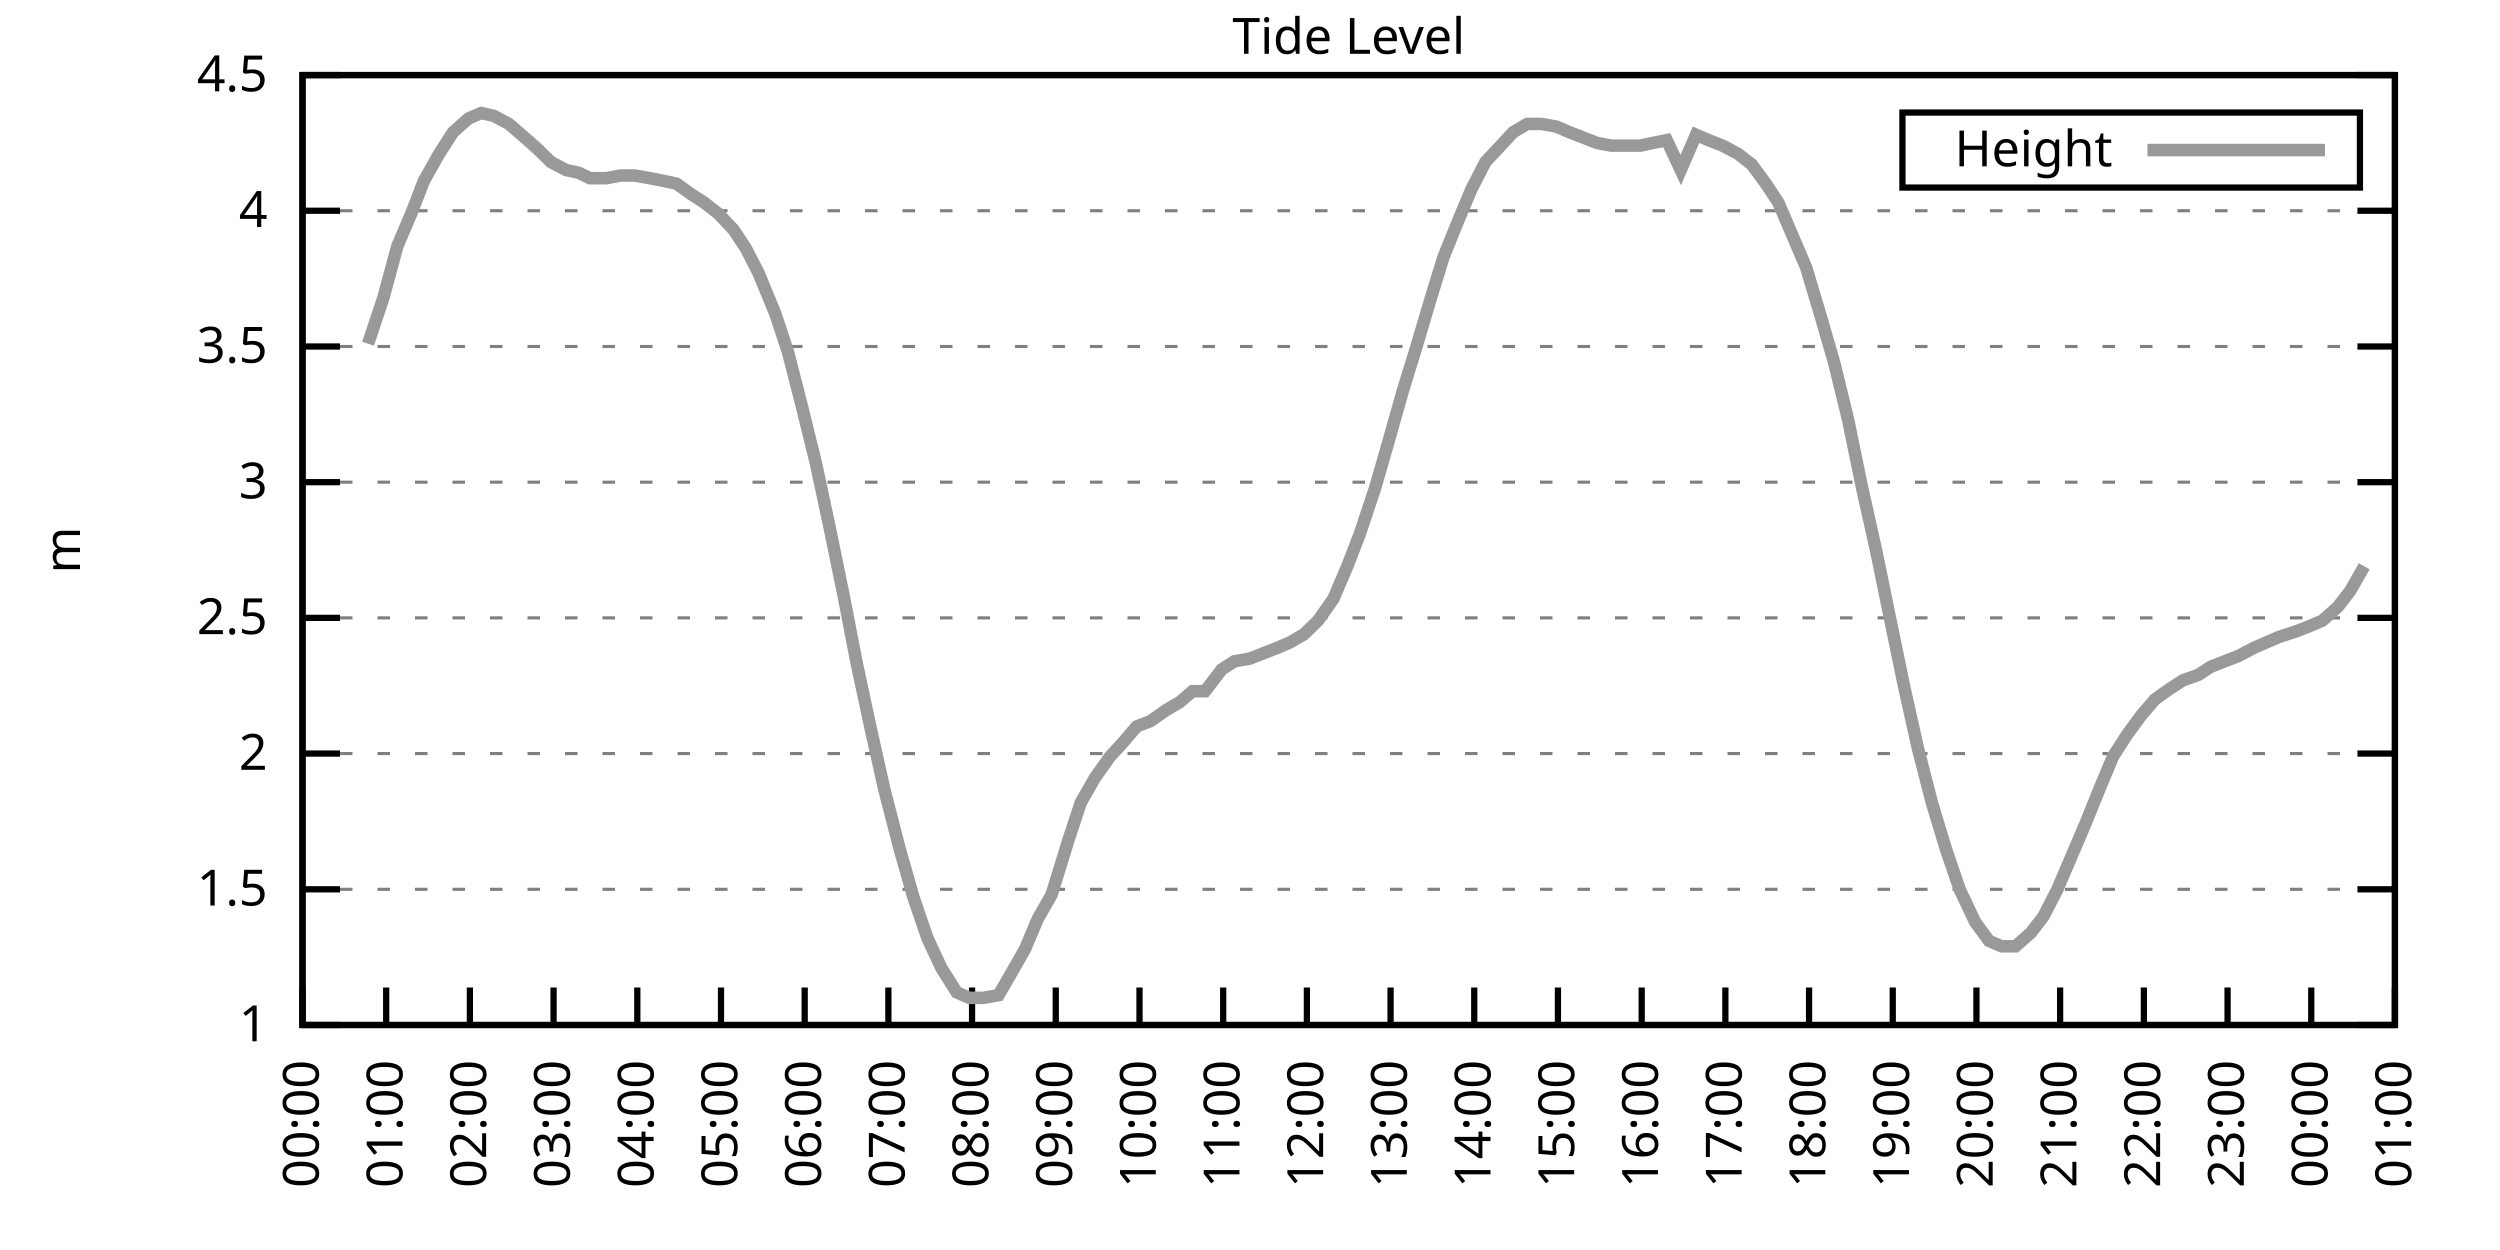
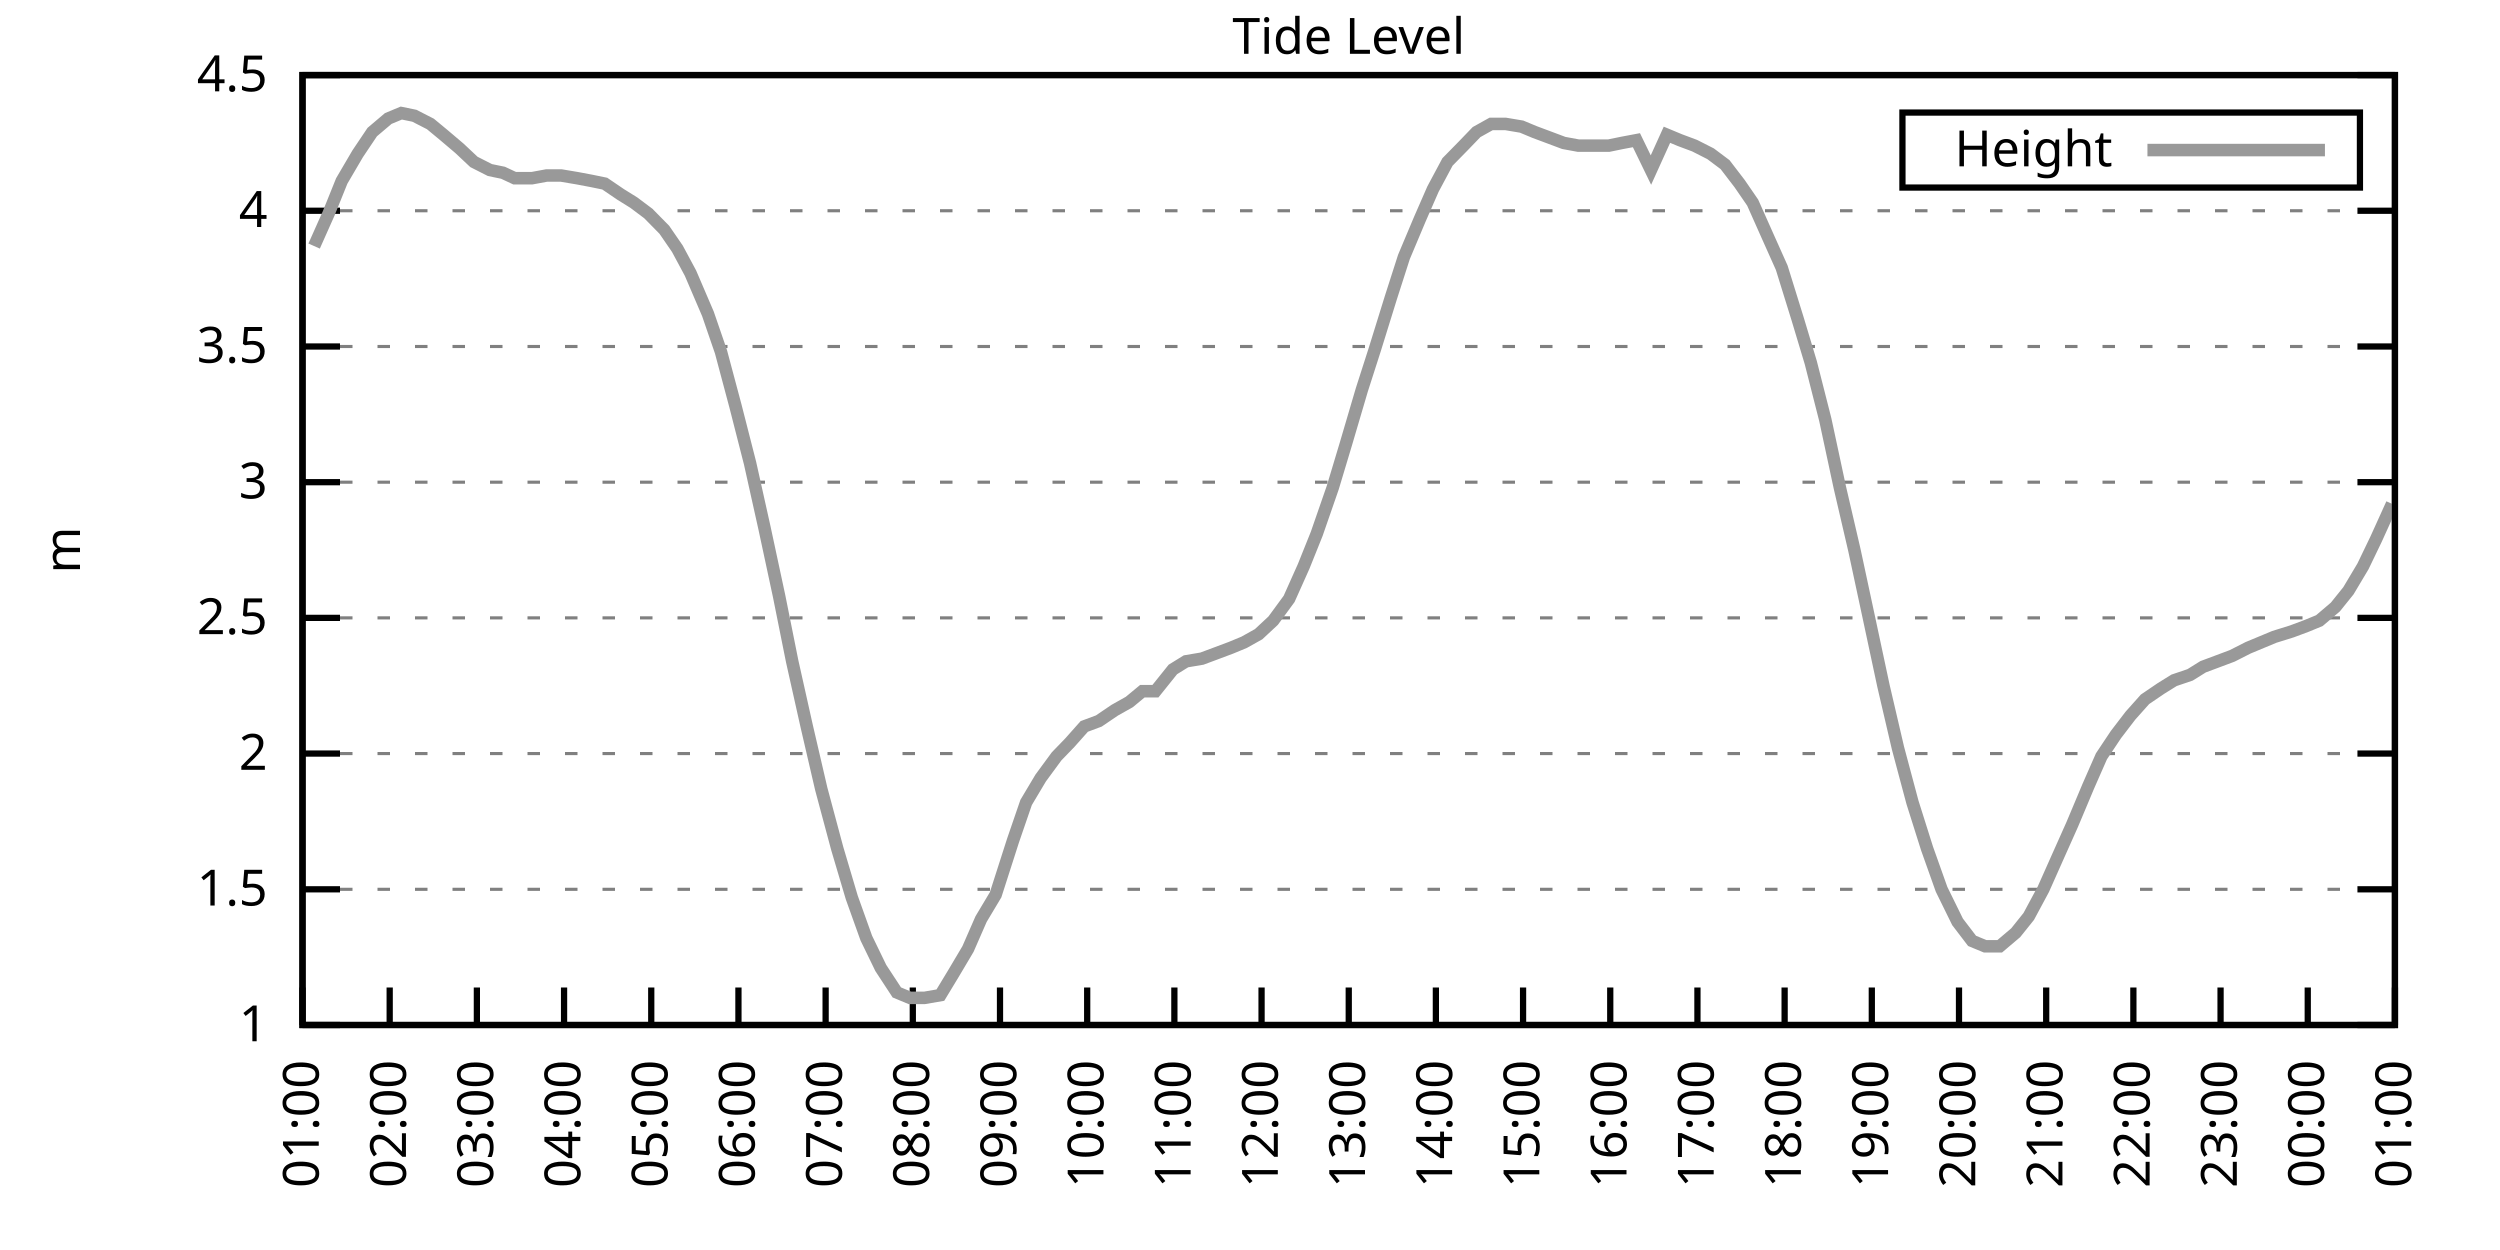
<svg xmlns="http://www.w3.org/2000/svg" xmlns:xlink="http://www.w3.org/1999/xlink" width="400" height="200" viewBox="0 0 400 200">
  <g id="gnuplot_canvas">
    <rect x="0" y="0" width="400" height="200" fill="none" />
    <defs>
      <circle id="gpDot" r="0.5" stroke-width="0.5" stroke="currentColor" />
      <path id="gpPt0" stroke-width="0.333" stroke="currentColor" d="M-1,0 h2 M0,-1 v2" />
      <path id="gpPt1" stroke-width="0.333" stroke="currentColor" d="M-1,-1 L1,1 M1,-1 L-1,1" />
      <path id="gpPt2" stroke-width="0.333" stroke="currentColor" d="M-1,0 L1,0 M0,-1 L0,1 M-1,-1 L1,1 M-1,1 L1,-1" />
      <rect id="gpPt3" stroke-width="0.333" stroke="currentColor" x="-1" y="-1" width="2" height="2" />
      <rect id="gpPt4" stroke-width="0.333" stroke="currentColor" fill="currentColor" x="-1" y="-1" width="2" height="2" />
      <circle id="gpPt5" stroke-width="0.333" stroke="currentColor" cx="0" cy="0" r="1" />
      <use xlink:href="#gpPt5" id="gpPt6" fill="currentColor" stroke="none" />
      <path id="gpPt7" stroke-width="0.333" stroke="currentColor" d="M0,-1.33 L-1.33,0.67 L1.33,0.67 z" />
      <use xlink:href="#gpPt7" id="gpPt8" fill="currentColor" stroke="none" />
      <use xlink:href="#gpPt7" id="gpPt9" stroke="currentColor" transform="rotate(180)" />
      <use xlink:href="#gpPt9" id="gpPt10" fill="currentColor" stroke="none" />
      <use xlink:href="#gpPt3" id="gpPt11" stroke="currentColor" transform="rotate(45)" />
      <use xlink:href="#gpPt11" id="gpPt12" fill="currentColor" stroke="none" />
      <path id="gpPt13" stroke-width="0.333" stroke="currentColor" d="M0,1.330 L1.265,0.411 L0.782,-1.067 L-0.782,-1.076 L-1.265,0.411 z" />
      <use xlink:href="#gpPt13" id="gpPt14" fill="currentColor" stroke="none" />
      <filter id="textbox" filterUnits="objectBoundingBox" x="0" y="0" height="1" width="1">
        <feFlood flood-color="white" flood-opacity="1" result="bgnd" />
        <feComposite in="SourceGraphic" in2="bgnd" operator="atop" />
      </filter>
      <filter id="greybox" filterUnits="objectBoundingBox" x="0" y="0" height="1" width="1">
        <feFlood flood-color="lightgrey" flood-opacity="1" result="grey" />
        <feComposite in="SourceGraphic" in2="grey" operator="atop" />
      </filter>
    </defs>
    <g fill="none" color="white" stroke="currentColor" stroke-width="1.00" stroke-linecap="butt" stroke-linejoin="miter">
</g>
    <g fill="none" color="black" stroke="currentColor" stroke-width="1.00" stroke-linecap="butt" stroke-linejoin="miter">
      <g stroke="none" shape-rendering="crispEdges">
        <polygon fill="rgb(255, 255, 255)" points="48.40,164.00 383.18,164.00 383.18,12.02 48.40,12.02 " />
      </g>
    </g>
    <g fill="none" color="black" stroke="currentColor" stroke-width="1.00" stroke-linecap="butt" stroke-linejoin="miter">
</g>
    <g fill="none" color="black" stroke="black" stroke-width="0.50" stroke-linecap="butt" stroke-linejoin="miter">
</g>
    <g fill="none" color="gray" stroke="currentColor" stroke-width="0.50" stroke-linecap="butt" stroke-linejoin="miter">
      <path stroke="gray" stroke-dasharray="2,4" class="gridline" d="M48.40,164.00 L383.19,164.00  " />
    </g>
    <g fill="none" color="gray" stroke="gray" stroke-width="1.00" stroke-linecap="butt" stroke-linejoin="miter">
</g>
    <g fill="none" color="black" stroke="currentColor" stroke-width="1.00" stroke-linecap="butt" stroke-linejoin="miter">
      <path stroke="black" d="M48.40,164.00 L54.40,164.00 M383.19,164.00 L377.19,164.00  " />
      <g transform="translate(42.80,166.60)" stroke="none" fill="black" font-family="Sans" font-size="8.00" text-anchor="end">
        <text>
          <tspan font-family="Sans"> 1</tspan>
        </text>
      </g>
    </g>
    <g fill="none" color="black" stroke="currentColor" stroke-width="1.00" stroke-linecap="butt" stroke-linejoin="miter">
</g>
    <g fill="none" color="black" stroke="black" stroke-width="0.50" stroke-linecap="butt" stroke-linejoin="miter">
</g>
    <g fill="none" color="gray" stroke="currentColor" stroke-width="0.50" stroke-linecap="butt" stroke-linejoin="miter">
      <path stroke="gray" stroke-dasharray="2,4" class="gridline" d="M48.40,142.29 L383.19,142.29  " />
    </g>
    <g fill="none" color="gray" stroke="gray" stroke-width="1.00" stroke-linecap="butt" stroke-linejoin="miter">
</g>
    <g fill="none" color="black" stroke="currentColor" stroke-width="1.00" stroke-linecap="butt" stroke-linejoin="miter">
      <path stroke="black" d="M48.40,142.29 L54.40,142.29 M383.19,142.29 L377.19,142.29  " />
      <g transform="translate(42.80,144.89)" stroke="none" fill="black" font-family="Sans" font-size="8.00" text-anchor="end">
        <text>
          <tspan font-family="Sans"> 1.5</tspan>
        </text>
      </g>
    </g>
    <g fill="none" color="black" stroke="currentColor" stroke-width="1.00" stroke-linecap="butt" stroke-linejoin="miter">
</g>
    <g fill="none" color="black" stroke="black" stroke-width="0.50" stroke-linecap="butt" stroke-linejoin="miter">
</g>
    <g fill="none" color="gray" stroke="currentColor" stroke-width="0.50" stroke-linecap="butt" stroke-linejoin="miter">
      <path stroke="gray" stroke-dasharray="2,4" class="gridline" d="M48.40,120.57 L383.19,120.57  " />
    </g>
    <g fill="none" color="gray" stroke="gray" stroke-width="1.00" stroke-linecap="butt" stroke-linejoin="miter">
</g>
    <g fill="none" color="black" stroke="currentColor" stroke-width="1.00" stroke-linecap="butt" stroke-linejoin="miter">
      <path stroke="black" d="M48.40,120.57 L54.40,120.57 M383.19,120.57 L377.19,120.57  " />
      <g transform="translate(42.80,123.17)" stroke="none" fill="black" font-family="Sans" font-size="8.00" text-anchor="end">
        <text>
          <tspan font-family="Sans"> 2</tspan>
        </text>
      </g>
    </g>
    <g fill="none" color="black" stroke="currentColor" stroke-width="1.00" stroke-linecap="butt" stroke-linejoin="miter">
</g>
    <g fill="none" color="black" stroke="black" stroke-width="0.50" stroke-linecap="butt" stroke-linejoin="miter">
</g>
    <g fill="none" color="gray" stroke="currentColor" stroke-width="0.50" stroke-linecap="butt" stroke-linejoin="miter">
      <path stroke="gray" stroke-dasharray="2,4" class="gridline" d="M48.40,98.86 L383.19,98.86  " />
    </g>
    <g fill="none" color="gray" stroke="gray" stroke-width="1.00" stroke-linecap="butt" stroke-linejoin="miter">
</g>
    <g fill="none" color="black" stroke="currentColor" stroke-width="1.00" stroke-linecap="butt" stroke-linejoin="miter">
      <path stroke="black" d="M48.40,98.86 L54.40,98.86 M383.19,98.86 L377.19,98.86  " />
      <g transform="translate(42.80,101.46)" stroke="none" fill="black" font-family="Sans" font-size="8.00" text-anchor="end">
        <text>
          <tspan font-family="Sans"> 2.5</tspan>
        </text>
      </g>
    </g>
    <g fill="none" color="black" stroke="currentColor" stroke-width="1.00" stroke-linecap="butt" stroke-linejoin="miter">
</g>
    <g fill="none" color="black" stroke="black" stroke-width="0.50" stroke-linecap="butt" stroke-linejoin="miter">
</g>
    <g fill="none" color="gray" stroke="currentColor" stroke-width="0.50" stroke-linecap="butt" stroke-linejoin="miter">
      <path stroke="gray" stroke-dasharray="2,4" class="gridline" d="M48.40,77.15 L383.19,77.15  " />
    </g>
    <g fill="none" color="gray" stroke="gray" stroke-width="1.00" stroke-linecap="butt" stroke-linejoin="miter">
</g>
    <g fill="none" color="black" stroke="currentColor" stroke-width="1.00" stroke-linecap="butt" stroke-linejoin="miter">
      <path stroke="black" d="M48.40,77.15 L54.40,77.15 M383.19,77.15 L377.19,77.15  " />
      <g transform="translate(42.80,79.75)" stroke="none" fill="black" font-family="Sans" font-size="8.00" text-anchor="end">
        <text>
          <tspan font-family="Sans"> 3</tspan>
        </text>
      </g>
    </g>
    <g fill="none" color="black" stroke="currentColor" stroke-width="1.00" stroke-linecap="butt" stroke-linejoin="miter">
</g>
    <g fill="none" color="black" stroke="black" stroke-width="0.50" stroke-linecap="butt" stroke-linejoin="miter">
</g>
    <g fill="none" color="gray" stroke="currentColor" stroke-width="0.50" stroke-linecap="butt" stroke-linejoin="miter">
      <path stroke="gray" stroke-dasharray="2,4" class="gridline" d="M48.40,55.44 L383.19,55.44  " />
    </g>
    <g fill="none" color="gray" stroke="gray" stroke-width="1.00" stroke-linecap="butt" stroke-linejoin="miter">
</g>
    <g fill="none" color="black" stroke="currentColor" stroke-width="1.00" stroke-linecap="butt" stroke-linejoin="miter">
      <path stroke="black" d="M48.40,55.44 L54.40,55.44 M383.19,55.44 L377.19,55.44  " />
      <g transform="translate(42.80,58.04)" stroke="none" fill="black" font-family="Sans" font-size="8.00" text-anchor="end">
        <text>
          <tspan font-family="Sans"> 3.5</tspan>
        </text>
      </g>
    </g>
    <g fill="none" color="black" stroke="currentColor" stroke-width="1.00" stroke-linecap="butt" stroke-linejoin="miter">
</g>
    <g fill="none" color="black" stroke="black" stroke-width="0.50" stroke-linecap="butt" stroke-linejoin="miter">
</g>
    <g fill="none" color="gray" stroke="currentColor" stroke-width="0.50" stroke-linecap="butt" stroke-linejoin="miter">
      <path stroke="gray" stroke-dasharray="2,4" class="gridline" d="M48.40,33.72 L383.19,33.72  " />
    </g>
    <g fill="none" color="gray" stroke="gray" stroke-width="1.00" stroke-linecap="butt" stroke-linejoin="miter">
</g>
    <g fill="none" color="black" stroke="currentColor" stroke-width="1.00" stroke-linecap="butt" stroke-linejoin="miter">
      <path stroke="black" d="M48.40,33.72 L54.40,33.72 M383.19,33.72 L377.19,33.72  " />
      <g transform="translate(42.80,36.32)" stroke="none" fill="black" font-family="Sans" font-size="8.00" text-anchor="end">
        <text>
          <tspan font-family="Sans"> 4</tspan>
        </text>
      </g>
    </g>
    <g fill="none" color="black" stroke="currentColor" stroke-width="1.00" stroke-linecap="butt" stroke-linejoin="miter">
</g>
    <g fill="none" color="black" stroke="black" stroke-width="0.50" stroke-linecap="butt" stroke-linejoin="miter">
</g>
    <g fill="none" color="gray" stroke="currentColor" stroke-width="0.50" stroke-linecap="butt" stroke-linejoin="miter">
      <path stroke="gray" stroke-dasharray="2,4" class="gridline" d="M48.40,12.01 L383.19,12.01  " />
    </g>
    <g fill="none" color="gray" stroke="gray" stroke-width="1.00" stroke-linecap="butt" stroke-linejoin="miter">
</g>
    <g fill="none" color="black" stroke="currentColor" stroke-width="1.00" stroke-linecap="butt" stroke-linejoin="miter">
      <path stroke="black" d="M48.40,12.01 L54.40,12.01 M383.19,12.01 L377.19,12.01  " />
      <g transform="translate(42.80,14.61)" stroke="none" fill="black" font-family="Sans" font-size="8.00" text-anchor="end">
        <text>
          <tspan font-family="Sans"> 4.5</tspan>
        </text>
      </g>
    </g>
    <g fill="none" color="black" stroke="currentColor" stroke-width="1.00" stroke-linecap="butt" stroke-linejoin="miter">
      <path stroke="black" d="M48.40,164.00 L48.40,158.00  " />
      <g transform="translate(51.00,169.60) rotate(270.00)" stroke="none" fill="black" font-family="Sans" font-size="8.00" text-anchor="end">
        <text>
-           <tspan font-family="Sans">00:00</tspan>
-         </text>
-       </g>
-     </g>
-     <g fill="none" color="black" stroke="currentColor" stroke-width="1.00" stroke-linecap="butt" stroke-linejoin="miter">
-       <path stroke="black" d="M61.79,164.00 L61.79,158.00  " />
-       <g transform="translate(64.39,169.60) rotate(270.00)" stroke="none" fill="black" font-family="Sans" font-size="8.00" text-anchor="end">
-         <text>
          <tspan font-family="Sans">01:00</tspan>
        </text>
      </g>
    </g>
    <g fill="none" color="black" stroke="currentColor" stroke-width="1.00" stroke-linecap="butt" stroke-linejoin="miter">
-       <path stroke="black" d="M75.18,164.00 L75.18,158.00  " />
-       <g transform="translate(77.78,169.60) rotate(270.00)" stroke="none" fill="black" font-family="Sans" font-size="8.00" text-anchor="end">
+       <path stroke="black" d="M62.35,164.00 L62.35,158.00  " />
+       <g transform="translate(64.95,169.60) rotate(270.00)" stroke="none" fill="black" font-family="Sans" font-size="8.00" text-anchor="end">
        <text>
          <tspan font-family="Sans">02:00</tspan>
        </text>
      </g>
    </g>
    <g fill="none" color="black" stroke="currentColor" stroke-width="1.00" stroke-linecap="butt" stroke-linejoin="miter">
-       <path stroke="black" d="M88.57,164.00 L88.57,158.00  " />
-       <g transform="translate(91.17,169.60) rotate(270.00)" stroke="none" fill="black" font-family="Sans" font-size="8.00" text-anchor="end">
+       <path stroke="black" d="M76.30,164.00 L76.30,158.00  " />
+       <g transform="translate(78.90,169.60) rotate(270.00)" stroke="none" fill="black" font-family="Sans" font-size="8.00" text-anchor="end">
        <text>
          <tspan font-family="Sans">03:00</tspan>
        </text>
      </g>
    </g>
    <g fill="none" color="black" stroke="currentColor" stroke-width="1.00" stroke-linecap="butt" stroke-linejoin="miter">
-       <path stroke="black" d="M101.97,164.00 L101.97,158.00  " />
-       <g transform="translate(104.57,169.60) rotate(270.00)" stroke="none" fill="black" font-family="Sans" font-size="8.00" text-anchor="end">
+       <path stroke="black" d="M90.25,164.00 L90.25,158.00  " />
+       <g transform="translate(92.85,169.60) rotate(270.00)" stroke="none" fill="black" font-family="Sans" font-size="8.00" text-anchor="end">
        <text>
          <tspan font-family="Sans">04:00</tspan>
        </text>
      </g>
    </g>
    <g fill="none" color="black" stroke="currentColor" stroke-width="1.00" stroke-linecap="butt" stroke-linejoin="miter">
-       <path stroke="black" d="M115.36,164.00 L115.36,158.00  " />
-       <g transform="translate(117.96,169.60) rotate(270.00)" stroke="none" fill="black" font-family="Sans" font-size="8.00" text-anchor="end">
+       <path stroke="black" d="M104.20,164.00 L104.20,158.00  " />
+       <g transform="translate(106.80,169.60) rotate(270.00)" stroke="none" fill="black" font-family="Sans" font-size="8.00" text-anchor="end">
        <text>
          <tspan font-family="Sans">05:00</tspan>
        </text>
      </g>
    </g>
    <g fill="none" color="black" stroke="currentColor" stroke-width="1.00" stroke-linecap="butt" stroke-linejoin="miter">
-       <path stroke="black" d="M128.75,164.00 L128.75,158.00  " />
-       <g transform="translate(131.35,169.60) rotate(270.00)" stroke="none" fill="black" font-family="Sans" font-size="8.00" text-anchor="end">
+       <path stroke="black" d="M118.15,164.00 L118.15,158.00  " />
+       <g transform="translate(120.75,169.60) rotate(270.00)" stroke="none" fill="black" font-family="Sans" font-size="8.00" text-anchor="end">
        <text>
          <tspan font-family="Sans">06:00</tspan>
        </text>
      </g>
    </g>
    <g fill="none" color="black" stroke="currentColor" stroke-width="1.00" stroke-linecap="butt" stroke-linejoin="miter">
-       <path stroke="black" d="M142.14,164.00 L142.14,158.00  " />
-       <g transform="translate(144.74,169.60) rotate(270.00)" stroke="none" fill="black" font-family="Sans" font-size="8.00" text-anchor="end">
+       <path stroke="black" d="M132.10,164.00 L132.10,158.00  " />
+       <g transform="translate(134.70,169.60) rotate(270.00)" stroke="none" fill="black" font-family="Sans" font-size="8.00" text-anchor="end">
        <text>
          <tspan font-family="Sans">07:00</tspan>
        </text>
      </g>
    </g>
    <g fill="none" color="black" stroke="currentColor" stroke-width="1.00" stroke-linecap="butt" stroke-linejoin="miter">
-       <path stroke="black" d="M155.53,164.00 L155.53,158.00  " />
-       <g transform="translate(158.13,169.60) rotate(270.00)" stroke="none" fill="black" font-family="Sans" font-size="8.00" text-anchor="end">
+       <path stroke="black" d="M146.05,164.00 L146.05,158.00  " />
+       <g transform="translate(148.65,169.60) rotate(270.00)" stroke="none" fill="black" font-family="Sans" font-size="8.00" text-anchor="end">
        <text>
          <tspan font-family="Sans">08:00</tspan>
        </text>
      </g>
    </g>
    <g fill="none" color="black" stroke="currentColor" stroke-width="1.00" stroke-linecap="butt" stroke-linejoin="miter">
-       <path stroke="black" d="M168.92,164.00 L168.92,158.00  " />
-       <g transform="translate(171.52,169.60) rotate(270.00)" stroke="none" fill="black" font-family="Sans" font-size="8.00" text-anchor="end">
+       <path stroke="black" d="M160.00,164.00 L160.00,158.00  " />
+       <g transform="translate(162.60,169.60) rotate(270.00)" stroke="none" fill="black" font-family="Sans" font-size="8.00" text-anchor="end">
        <text>
          <tspan font-family="Sans">09:00</tspan>
        </text>
      </g>
    </g>
    <g fill="none" color="black" stroke="currentColor" stroke-width="1.00" stroke-linecap="butt" stroke-linejoin="miter">
-       <path stroke="black" d="M182.32,164.00 L182.32,158.00  " />
-       <g transform="translate(184.92,169.60) rotate(270.00)" stroke="none" fill="black" font-family="Sans" font-size="8.00" text-anchor="end">
+       <path stroke="black" d="M173.95,164.00 L173.95,158.00  " />
+       <g transform="translate(176.55,169.60) rotate(270.00)" stroke="none" fill="black" font-family="Sans" font-size="8.00" text-anchor="end">
        <text>
          <tspan font-family="Sans">10:00</tspan>
        </text>
      </g>
    </g>
    <g fill="none" color="black" stroke="currentColor" stroke-width="1.00" stroke-linecap="butt" stroke-linejoin="miter">
-       <path stroke="black" d="M195.71,164.00 L195.71,158.00  " />
-       <g transform="translate(198.31,169.60) rotate(270.00)" stroke="none" fill="black" font-family="Sans" font-size="8.00" text-anchor="end">
+       <path stroke="black" d="M187.90,164.00 L187.90,158.00  " />
+       <g transform="translate(190.50,169.60) rotate(270.00)" stroke="none" fill="black" font-family="Sans" font-size="8.00" text-anchor="end">
        <text>
          <tspan font-family="Sans">11:00</tspan>
        </text>
      </g>
    </g>
    <g fill="none" color="black" stroke="currentColor" stroke-width="1.00" stroke-linecap="butt" stroke-linejoin="miter">
-       <path stroke="black" d="M209.10,164.00 L209.10,158.00  " />
-       <g transform="translate(211.70,169.60) rotate(270.00)" stroke="none" fill="black" font-family="Sans" font-size="8.00" text-anchor="end">
+       <path stroke="black" d="M201.85,164.00 L201.85,158.00  " />
+       <g transform="translate(204.45,169.60) rotate(270.00)" stroke="none" fill="black" font-family="Sans" font-size="8.00" text-anchor="end">
        <text>
          <tspan font-family="Sans">12:00</tspan>
        </text>
      </g>
    </g>
    <g fill="none" color="black" stroke="currentColor" stroke-width="1.00" stroke-linecap="butt" stroke-linejoin="miter">
-       <path stroke="black" d="M222.49,164.00 L222.49,158.00  " />
-       <g transform="translate(225.09,169.60) rotate(270.00)" stroke="none" fill="black" font-family="Sans" font-size="8.00" text-anchor="end">
+       <path stroke="black" d="M215.80,164.00 L215.80,158.00  " />
+       <g transform="translate(218.40,169.60) rotate(270.00)" stroke="none" fill="black" font-family="Sans" font-size="8.00" text-anchor="end">
        <text>
          <tspan font-family="Sans">13:00</tspan>
        </text>
      </g>
    </g>
    <g fill="none" color="black" stroke="currentColor" stroke-width="1.00" stroke-linecap="butt" stroke-linejoin="miter">
-       <path stroke="black" d="M235.88,164.00 L235.88,158.00  " />
-       <g transform="translate(238.48,169.60) rotate(270.00)" stroke="none" fill="black" font-family="Sans" font-size="8.00" text-anchor="end">
+       <path stroke="black" d="M229.74,164.00 L229.74,158.00  " />
+       <g transform="translate(232.34,169.60) rotate(270.00)" stroke="none" fill="black" font-family="Sans" font-size="8.00" text-anchor="end">
        <text>
          <tspan font-family="Sans">14:00</tspan>
        </text>
      </g>
    </g>
    <g fill="none" color="black" stroke="currentColor" stroke-width="1.00" stroke-linecap="butt" stroke-linejoin="miter">
-       <path stroke="black" d="M249.27,164.00 L249.27,158.00  " />
-       <g transform="translate(251.87,169.60) rotate(270.00)" stroke="none" fill="black" font-family="Sans" font-size="8.00" text-anchor="end">
+       <path stroke="black" d="M243.69,164.00 L243.69,158.00  " />
+       <g transform="translate(246.29,169.60) rotate(270.00)" stroke="none" fill="black" font-family="Sans" font-size="8.00" text-anchor="end">
        <text>
          <tspan font-family="Sans">15:00</tspan>
        </text>
      </g>
    </g>
    <g fill="none" color="black" stroke="currentColor" stroke-width="1.00" stroke-linecap="butt" stroke-linejoin="miter">
-       <path stroke="black" d="M262.67,164.00 L262.67,158.00  " />
-       <g transform="translate(265.27,169.60) rotate(270.00)" stroke="none" fill="black" font-family="Sans" font-size="8.00" text-anchor="end">
+       <path stroke="black" d="M257.64,164.00 L257.64,158.00  " />
+       <g transform="translate(260.24,169.60) rotate(270.00)" stroke="none" fill="black" font-family="Sans" font-size="8.00" text-anchor="end">
        <text>
          <tspan font-family="Sans">16:00</tspan>
        </text>
      </g>
    </g>
    <g fill="none" color="black" stroke="currentColor" stroke-width="1.00" stroke-linecap="butt" stroke-linejoin="miter">
-       <path stroke="black" d="M276.06,164.00 L276.06,158.00  " />
-       <g transform="translate(278.66,169.60) rotate(270.00)" stroke="none" fill="black" font-family="Sans" font-size="8.00" text-anchor="end">
+       <path stroke="black" d="M271.59,164.00 L271.59,158.00  " />
+       <g transform="translate(274.19,169.60) rotate(270.00)" stroke="none" fill="black" font-family="Sans" font-size="8.00" text-anchor="end">
        <text>
          <tspan font-family="Sans">17:00</tspan>
        </text>
      </g>
    </g>
    <g fill="none" color="black" stroke="currentColor" stroke-width="1.00" stroke-linecap="butt" stroke-linejoin="miter">
-       <path stroke="black" d="M289.45,164.00 L289.45,158.00  " />
-       <g transform="translate(292.05,169.60) rotate(270.00)" stroke="none" fill="black" font-family="Sans" font-size="8.00" text-anchor="end">
+       <path stroke="black" d="M285.54,164.00 L285.54,158.00  " />
+       <g transform="translate(288.14,169.60) rotate(270.00)" stroke="none" fill="black" font-family="Sans" font-size="8.00" text-anchor="end">
        <text>
          <tspan font-family="Sans">18:00</tspan>
        </text>
      </g>
    </g>
    <g fill="none" color="black" stroke="currentColor" stroke-width="1.00" stroke-linecap="butt" stroke-linejoin="miter">
-       <path stroke="black" d="M302.84,164.00 L302.84,158.00  " />
-       <g transform="translate(305.44,169.60) rotate(270.00)" stroke="none" fill="black" font-family="Sans" font-size="8.00" text-anchor="end">
+       <path stroke="black" d="M299.49,164.00 L299.49,158.00  " />
+       <g transform="translate(302.09,169.60) rotate(270.00)" stroke="none" fill="black" font-family="Sans" font-size="8.00" text-anchor="end">
        <text>
          <tspan font-family="Sans">19:00</tspan>
        </text>
      </g>
    </g>
    <g fill="none" color="black" stroke="currentColor" stroke-width="1.00" stroke-linecap="butt" stroke-linejoin="miter">
-       <path stroke="black" d="M316.23,164.00 L316.23,158.00  " />
-       <g transform="translate(318.83,169.60) rotate(270.00)" stroke="none" fill="black" font-family="Sans" font-size="8.00" text-anchor="end">
+       <path stroke="black" d="M313.44,164.00 L313.44,158.00  " />
+       <g transform="translate(316.04,169.60) rotate(270.00)" stroke="none" fill="black" font-family="Sans" font-size="8.00" text-anchor="end">
        <text>
          <tspan font-family="Sans">20:00</tspan>
        </text>
      </g>
    </g>
    <g fill="none" color="black" stroke="currentColor" stroke-width="1.00" stroke-linecap="butt" stroke-linejoin="miter">
-       <path stroke="black" d="M329.62,164.00 L329.62,158.00  " />
-       <g transform="translate(332.22,169.60) rotate(270.00)" stroke="none" fill="black" font-family="Sans" font-size="8.00" text-anchor="end">
+       <path stroke="black" d="M327.39,164.00 L327.39,158.00  " />
+       <g transform="translate(329.99,169.60) rotate(270.00)" stroke="none" fill="black" font-family="Sans" font-size="8.00" text-anchor="end">
        <text>
          <tspan font-family="Sans">21:00</tspan>
        </text>
      </g>
    </g>
    <g fill="none" color="black" stroke="currentColor" stroke-width="1.00" stroke-linecap="butt" stroke-linejoin="miter">
-       <path stroke="black" d="M343.02,164.00 L343.02,158.00  " />
-       <g transform="translate(345.62,169.60) rotate(270.00)" stroke="none" fill="black" font-family="Sans" font-size="8.00" text-anchor="end">
+       <path stroke="black" d="M341.34,164.00 L341.34,158.00  " />
+       <g transform="translate(343.94,169.60) rotate(270.00)" stroke="none" fill="black" font-family="Sans" font-size="8.00" text-anchor="end">
        <text>
          <tspan font-family="Sans">22:00</tspan>
        </text>
      </g>
    </g>
    <g fill="none" color="black" stroke="currentColor" stroke-width="1.00" stroke-linecap="butt" stroke-linejoin="miter">
-       <path stroke="black" d="M356.41,164.00 L356.41,158.00  " />
-       <g transform="translate(359.01,169.60) rotate(270.00)" stroke="none" fill="black" font-family="Sans" font-size="8.00" text-anchor="end">
+       <path stroke="black" d="M355.29,164.00 L355.29,158.00  " />
+       <g transform="translate(357.89,169.60) rotate(270.00)" stroke="none" fill="black" font-family="Sans" font-size="8.00" text-anchor="end">
        <text>
          <tspan font-family="Sans">23:00</tspan>
        </text>
      </g>
    </g>
    <g fill="none" color="black" stroke="currentColor" stroke-width="1.00" stroke-linecap="butt" stroke-linejoin="miter">
-       <path stroke="black" d="M369.80,164.00 L369.80,158.00  " />
-       <g transform="translate(372.40,169.60) rotate(270.00)" stroke="none" fill="black" font-family="Sans" font-size="8.00" text-anchor="end">
+       <path stroke="black" d="M369.24,164.00 L369.24,158.00  " />
+       <g transform="translate(371.84,169.60) rotate(270.00)" stroke="none" fill="black" font-family="Sans" font-size="8.00" text-anchor="end">
        <text>
          <tspan font-family="Sans">00:00</tspan>
        </text>
      </g>
    </g>
    <g fill="none" color="black" stroke="currentColor" stroke-width="1.00" stroke-linecap="butt" stroke-linejoin="miter">
      <path stroke="black" d="M383.19,164.00 L383.19,158.00  " />
      <g transform="translate(385.79,169.60) rotate(270.00)" stroke="none" fill="black" font-family="Sans" font-size="8.00" text-anchor="end">
        <text>
          <tspan font-family="Sans">01:00</tspan>
        </text>
      </g>
    </g>
    <g fill="none" color="black" stroke="currentColor" stroke-width="1.00" stroke-linecap="butt" stroke-linejoin="miter">
</g>
    <g fill="none" color="black" stroke="currentColor" stroke-width="1.00" stroke-linecap="butt" stroke-linejoin="miter">
      <path stroke="black" d="M48.40,12.01 L48.40,164.00 L383.19,164.00 L383.19,12.01 L48.40,12.01 Z  " />
    </g>
    <g fill="none" color="black" stroke="currentColor" stroke-width="1.00" stroke-linecap="butt" stroke-linejoin="miter">
</g>
    <g fill="none" color="black" stroke="currentColor" stroke-width="1.00" stroke-linecap="butt" stroke-linejoin="miter">
      <path stroke="black" d="M304.39,30.01 L304.39,18.01 L377.59,18.01 L377.59,30.01 L304.39,30.01 Z  " />
    </g>
    <g id="Tide_level_plot_1">
      <g fill="none" color="white" stroke="black" stroke-width="2.00" stroke-linecap="butt" stroke-linejoin="miter">
</g>
      <g fill="none" color="black" stroke="currentColor" stroke-width="2.00" stroke-linecap="butt" stroke-linejoin="miter">
        <g transform="translate(337.99,26.61)" stroke="none" fill="black" font-family="Sans" font-size="8.00" text-anchor="end">
          <text>
            <tspan font-family="Sans">Height</tspan>
          </text>
        </g>
      </g>
      <g fill="none" color="black" stroke="currentColor" stroke-width="2.00" stroke-linecap="butt" stroke-linejoin="miter">
-         <path stroke="rgb(153, 153, 153)" d="M343.59,24.01 L371.99,24.01 M58.89,55.00 L61.35,47.62 L63.58,39.37 L65.81,34.16 L67.82,28.95 L70.27,24.60   L72.50,21.13 L74.96,18.96 L76.97,18.09 L78.98,18.52 L81.43,19.83 L83.44,21.56 L85.90,23.73 L88.13,25.91   L90.58,27.21 L92.59,27.64 L94.38,28.51 L97.06,28.51 L99.29,28.08 L101.52,28.08 L103.98,28.51 L106.21,28.95   L108.22,29.38 L110.67,31.12 L112.68,32.42 L114.91,34.16 L117.37,36.76 L119.38,39.80 L121.38,43.71 L124.06,50.22   L126.07,56.30 L128.30,64.99 L130.54,74.11 L132.77,84.53 L135.00,95.39 L137.01,105.81 L139.24,116.23 L141.47,126.22   L143.93,135.77 L146.16,143.59 L148.39,150.10 L150.62,154.88 L153.08,158.79 L155.09,159.66 L157.32,159.66 L159.77,159.22   L161.78,155.75 L164.01,151.84 L166.02,147.06 L168.25,143.16 L170.93,134.47 L172.94,128.39 L175.17,124.48 L177.63,121.01   L179.64,118.84 L181.87,116.23 L184.10,115.36 L186.56,113.63 L188.79,112.32 L190.80,110.59 L192.81,110.59 L195.48,107.11   L197.49,105.81 L199.95,105.38 L202.18,104.51 L204.41,103.64 L206.42,102.77 L208.65,101.47 L210.88,99.30 L213.34,95.82   L215.57,90.61 L217.58,85.40 L220.04,78.02 L222.04,71.07 L224.50,62.38 L226.51,55.87 L228.96,47.62 L230.97,41.11   L233.43,35.03 L235.44,30.25 L237.67,25.91 L240.12,23.30 L242.13,21.13 L244.36,19.83 L246.60,19.83 L249.05,20.26   L251.06,21.13 L253.29,22.00 L255.52,22.87 L257.76,23.30 L259.99,23.30 L262.44,23.30 L264.45,22.87 L266.68,22.43   L268.92,27.21 L271.37,21.56 L273.38,22.43 L275.61,23.30 L278.07,24.60 L280.30,26.34 L282.53,29.38 L284.54,32.42   L286.77,37.63 L289.00,42.84 L291.46,51.09 L293.47,58.04 L295.70,67.16 L297.93,78.02 L300.16,88.00 L302.39,98.86   L304.63,109.72 L306.86,119.71 L309.09,128.39 L311.32,135.77 L313.55,142.29 L316.01,147.50 L318.24,150.54 L320.25,151.41   L322.48,151.41 L324.94,149.24 L326.95,146.63 L329.18,142.29 L331.41,137.08 L333.64,131.86 L336.10,125.79 L338.10,121.01   L340.34,117.53 L342.57,114.49 L344.80,111.89 L347.26,110.15 L349.26,108.85 L351.72,107.98 L353.73,106.68 L355.96,105.81   L358.19,104.94 L360.65,103.64 L362.66,102.77 L364.66,101.90 L367.34,101.03 L369.58,100.16 L371.58,99.30 L374.04,97.12   L376.05,94.52 L378.28,90.61  " />
+         <path stroke="rgb(153, 153, 153)" d="M343.59,24.01 L371.99,24.01 M50.26,39.37 L52.58,34.16 L54.68,28.95 L57.23,24.60 L59.56,21.13 L62.12,18.96   L64.21,18.09 L66.30,18.52 L68.86,19.83 L70.95,21.56 L73.51,23.73 L75.83,25.91 L78.39,27.21 L80.48,27.64   L82.34,28.51 L85.13,28.51 L87.46,28.08 L89.78,28.08 L92.34,28.51 L94.67,28.95 L96.76,29.38 L99.32,31.12   L101.41,32.42 L103.73,34.16 L106.29,36.76 L108.38,39.80 L110.48,43.71 L113.27,50.22 L115.36,56.30 L117.68,64.99   L120.01,74.11 L122.33,84.53 L124.66,95.39 L126.75,105.81 L129.08,116.23 L131.40,126.22 L133.96,135.77 L136.28,143.59   L138.61,150.10 L140.93,154.88 L143.49,158.79 L145.58,159.66 L147.91,159.66 L150.46,159.22 L152.56,155.75 L154.88,151.84   L156.97,147.06 L159.30,143.16 L162.09,134.47 L164.18,128.39 L166.51,124.48 L169.06,121.01 L171.16,118.84 L173.48,116.23   L175.81,115.36 L178.36,113.63 L180.69,112.32 L182.78,110.59 L184.87,110.59 L187.66,107.11 L189.76,105.81 L192.31,105.38   L194.64,104.51 L196.96,103.64 L199.06,102.77 L201.38,101.47 L203.71,99.30 L206.26,95.82 L208.59,90.61 L210.68,85.40   L213.24,78.02 L215.33,71.07 L217.89,62.38 L219.98,55.87 L222.54,47.62 L224.63,41.11 L227.19,35.03 L229.28,30.25   L231.60,25.91 L234.16,23.30 L236.25,21.13 L238.58,19.83 L240.90,19.83 L243.46,20.26 L245.55,21.13 L247.88,22.00   L250.20,22.87 L252.53,23.30 L254.85,23.30 L257.41,23.30 L259.50,22.87 L261.83,22.43 L264.15,27.21 L266.71,21.56   L268.80,22.43 L271.13,23.30 L273.69,24.60 L276.01,26.34 L278.34,29.38 L280.43,32.42 L282.75,37.63 L285.08,42.84   L287.64,51.09 L289.73,58.04 L292.05,67.16 L294.38,78.02 L296.70,88.00 L299.03,98.86 L301.35,109.72 L303.68,119.71   L306.00,128.39 L308.33,135.77 L310.65,142.29 L313.21,147.50 L315.53,150.54 L317.63,151.41 L319.95,151.41 L322.51,149.24   L324.60,146.63 L326.93,142.29 L329.25,137.08 L331.58,131.86 L334.13,125.79 L336.23,121.01 L338.55,117.53 L340.88,114.49   L343.20,111.89 L345.76,110.15 L347.85,108.85 L350.41,107.98 L352.50,106.68 L354.83,105.81 L357.15,104.94 L359.71,103.64   L361.80,102.77 L363.89,101.90 L366.68,101.03 L369.01,100.16 L371.10,99.30 L373.66,97.12 L375.75,94.52 L378.08,90.61   L380.17,86.27 L382.73,80.62  " />
      </g>
    </g>
    <g fill="none" color="black" stroke="currentColor" stroke-width="2.00" stroke-linecap="butt" stroke-linejoin="miter">
</g>
    <g fill="none" color="black" stroke="black" stroke-width="1.00" stroke-linecap="butt" stroke-linejoin="miter">
</g>
    <g fill="none" color="black" stroke="currentColor" stroke-width="1.00" stroke-linecap="butt" stroke-linejoin="miter">
      <path stroke="black" d="M48.40,12.01 L48.40,164.00 L383.19,164.00 L383.19,12.01 L48.40,12.01 Z  " />
      <g transform="translate(12.80,88.01) rotate(270.00)" stroke="none" fill="black" font-family="Sans" font-size="8.00" text-anchor="middle">
        <text>
          <tspan font-family="Sans">m</tspan>
        </text>
      </g>
    </g>
    <g fill="none" color="black" stroke="currentColor" stroke-width="1.00" stroke-linecap="butt" stroke-linejoin="miter">
</g>
    <g fill="none" color="black" stroke="currentColor" stroke-width="1.00" stroke-linecap="butt" stroke-linejoin="miter">
      <g transform="translate(215.79,8.61)" stroke="none" fill="black" font-family="Sans" font-size="8.00" text-anchor="middle">
        <text>
          <tspan font-family="Sans">Tide Level</tspan>
        </text>
      </g>
    </g>
    <g fill="none" color="black" stroke="currentColor" stroke-width="1.00" stroke-linecap="butt" stroke-linejoin="miter">
</g>
  </g>
</svg>
